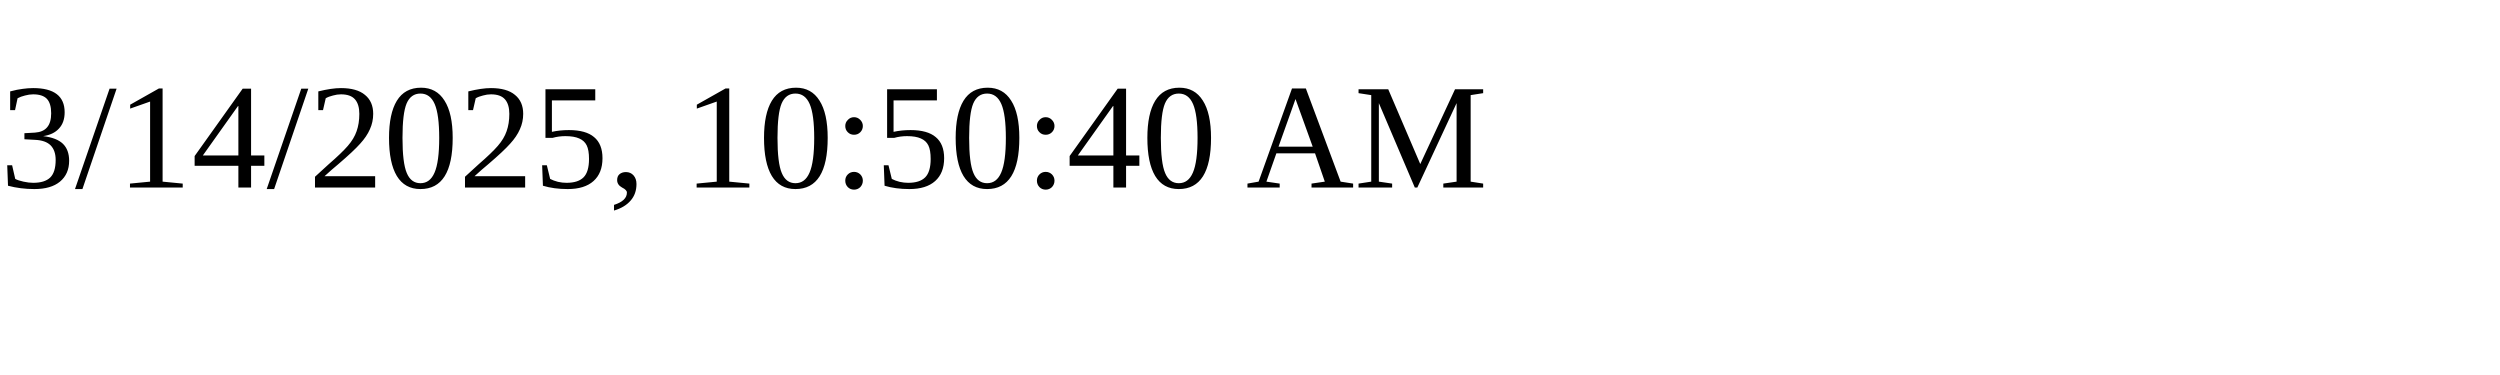
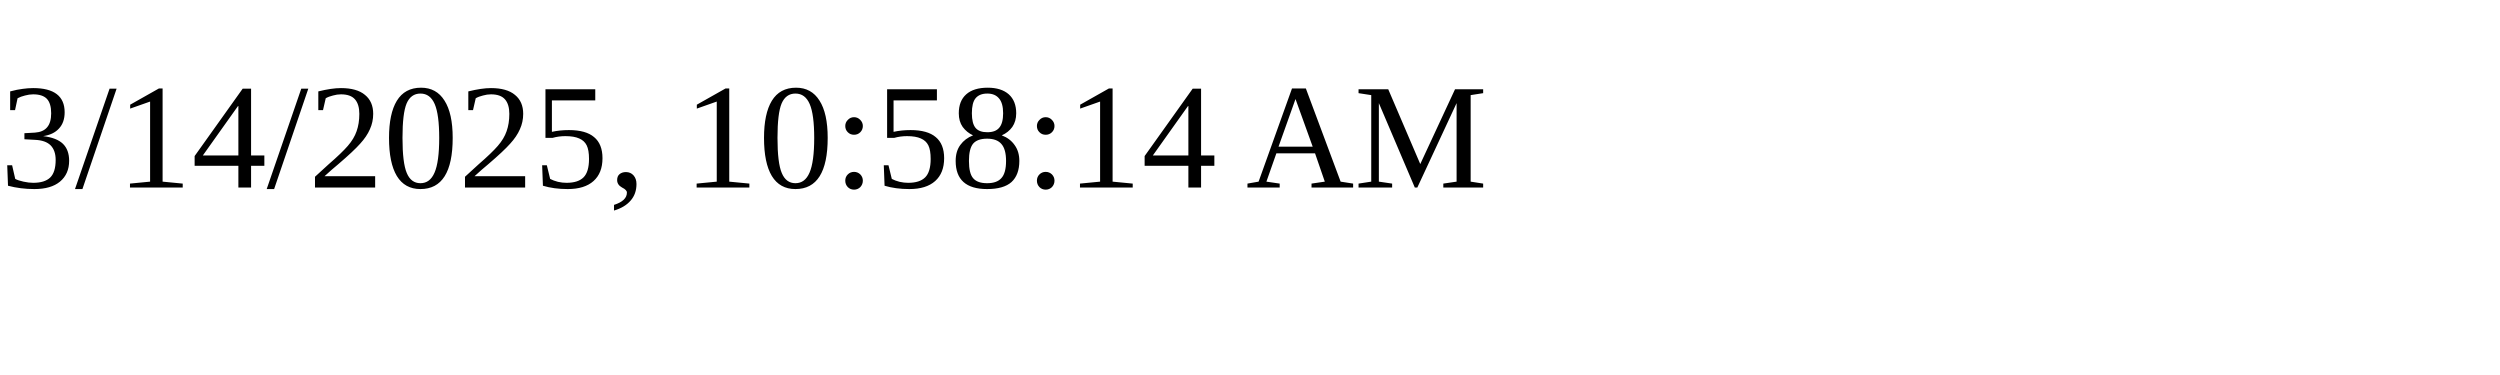
<svg xmlns="http://www.w3.org/2000/svg" height="30" width="200">
-   <text x="0" y="15">3/14/2025, 10:50:40 AM</text>
+   <text x="0" y="15">3/14/2025, 10:58:14 AM</text>
</svg>
